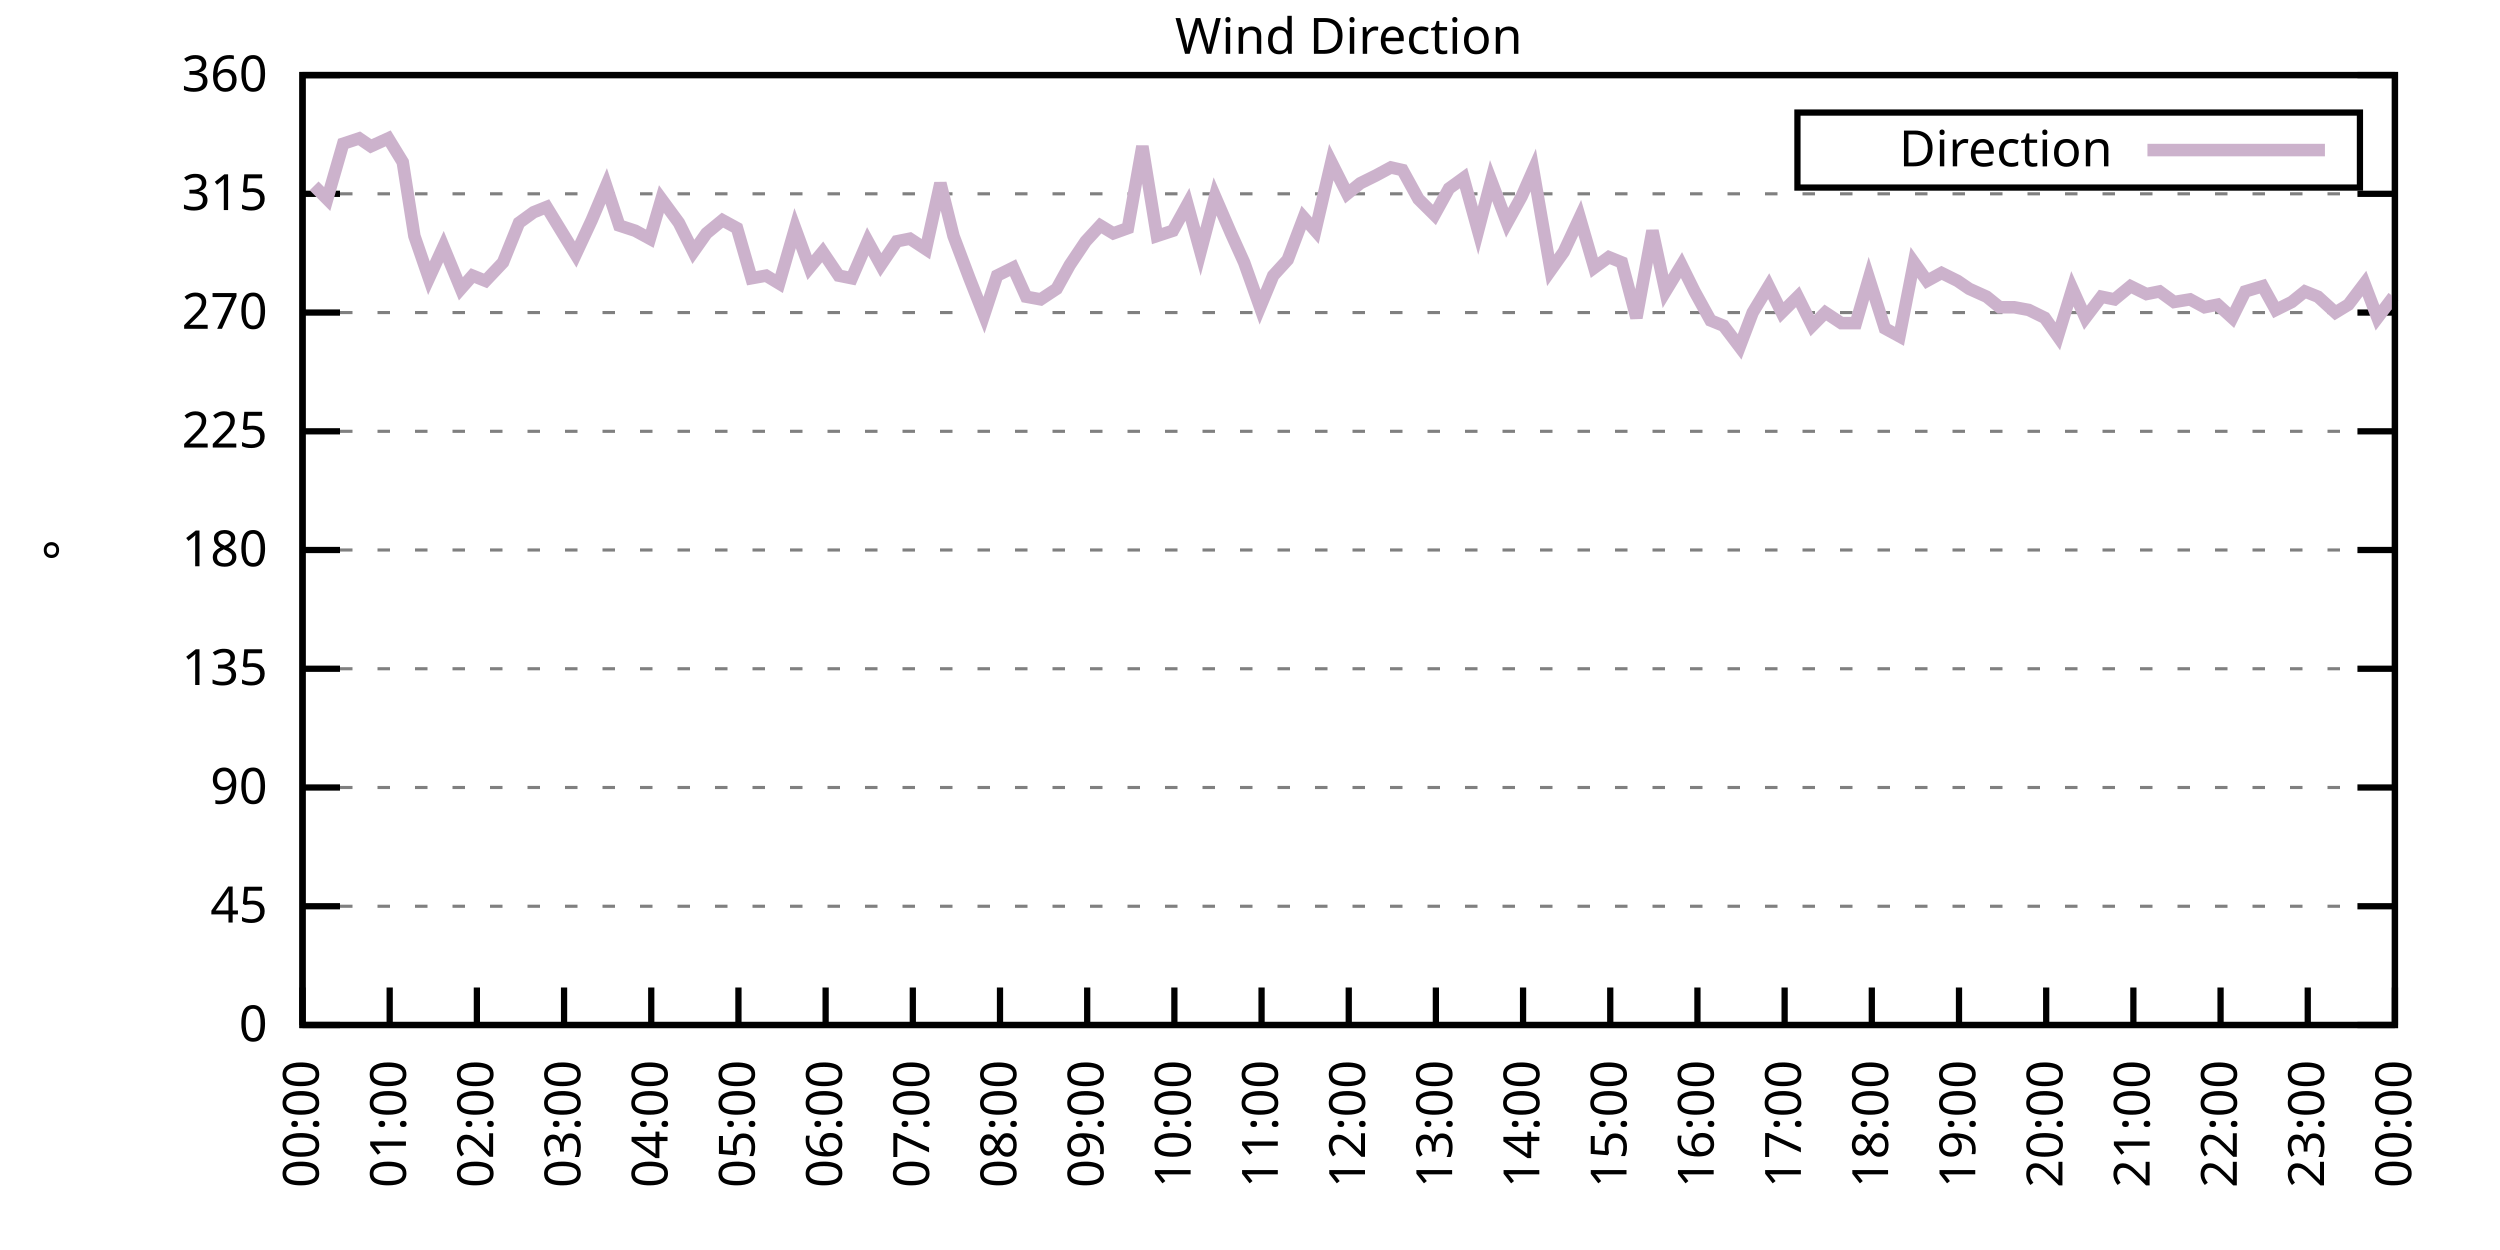
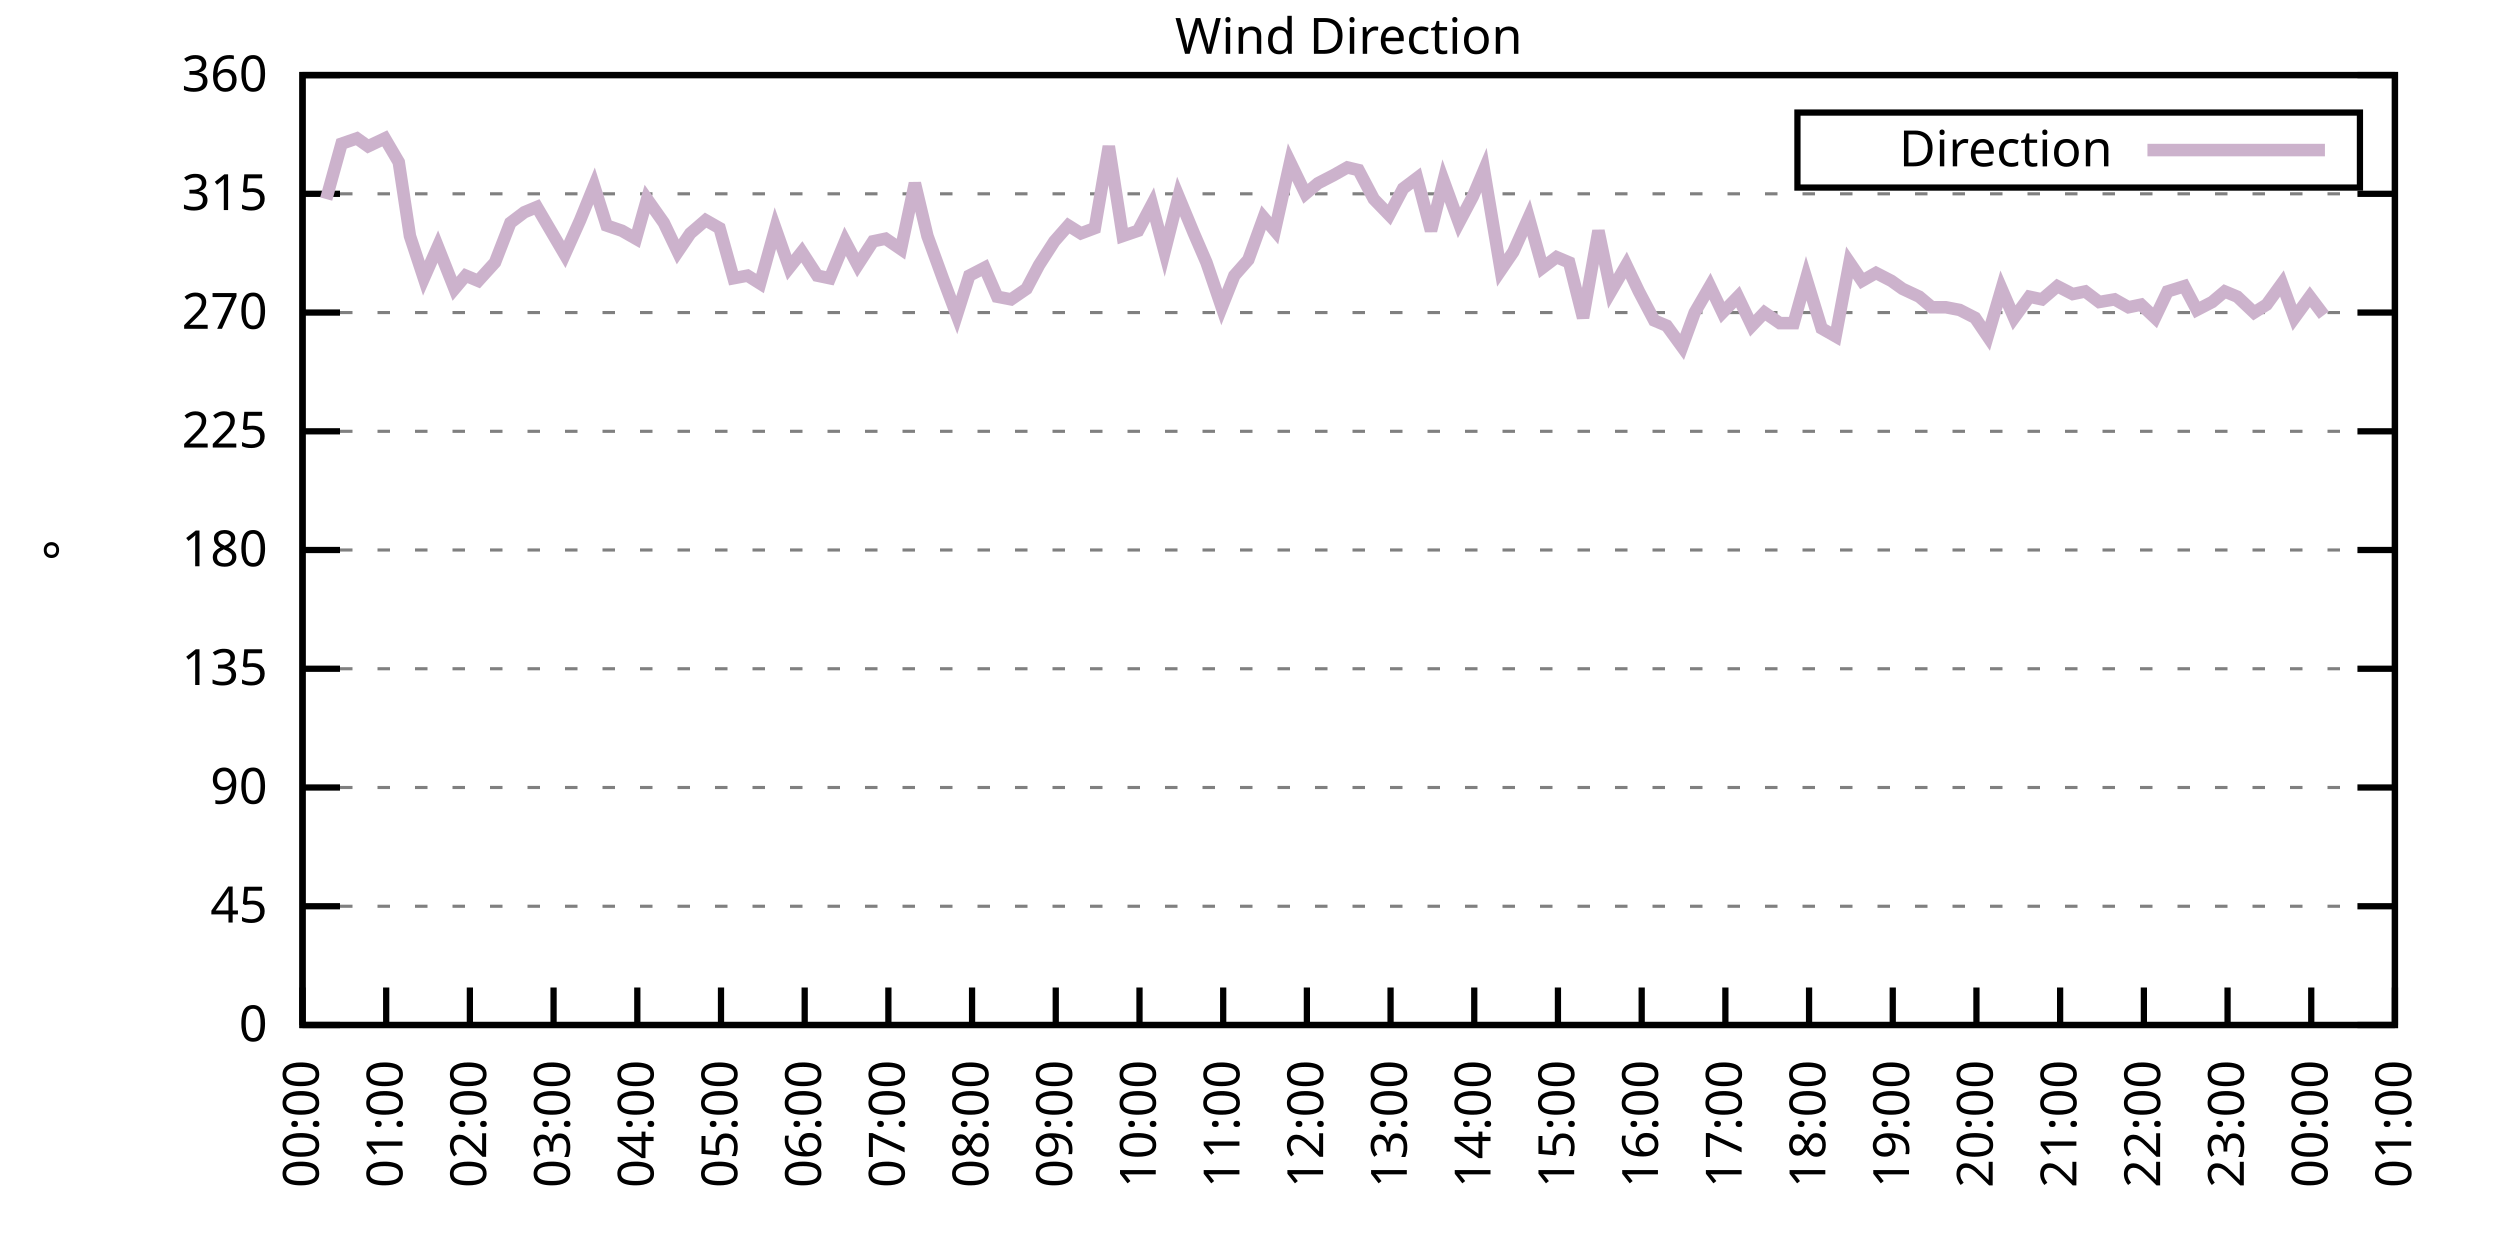
<svg xmlns="http://www.w3.org/2000/svg" xmlns:xlink="http://www.w3.org/1999/xlink" width="400" height="200" viewBox="0 0 400 200">
  <g id="gnuplot_canvas">
    <rect x="0" y="0" width="400" height="200" fill="none" />
    <defs>
      <circle id="gpDot" r="0.5" stroke-width="0.5" stroke="currentColor" />
      <path id="gpPt0" stroke-width="0.333" stroke="currentColor" d="M-1,0 h2 M0,-1 v2" />
      <path id="gpPt1" stroke-width="0.333" stroke="currentColor" d="M-1,-1 L1,1 M1,-1 L-1,1" />
      <path id="gpPt2" stroke-width="0.333" stroke="currentColor" d="M-1,0 L1,0 M0,-1 L0,1 M-1,-1 L1,1 M-1,1 L1,-1" />
      <rect id="gpPt3" stroke-width="0.333" stroke="currentColor" x="-1" y="-1" width="2" height="2" />
      <rect id="gpPt4" stroke-width="0.333" stroke="currentColor" fill="currentColor" x="-1" y="-1" width="2" height="2" />
      <circle id="gpPt5" stroke-width="0.333" stroke="currentColor" cx="0" cy="0" r="1" />
      <use xlink:href="#gpPt5" id="gpPt6" fill="currentColor" stroke="none" />
      <path id="gpPt7" stroke-width="0.333" stroke="currentColor" d="M0,-1.33 L-1.33,0.67 L1.33,0.67 z" />
      <use xlink:href="#gpPt7" id="gpPt8" fill="currentColor" stroke="none" />
      <use xlink:href="#gpPt7" id="gpPt9" stroke="currentColor" transform="rotate(180)" />
      <use xlink:href="#gpPt9" id="gpPt10" fill="currentColor" stroke="none" />
      <use xlink:href="#gpPt3" id="gpPt11" stroke="currentColor" transform="rotate(45)" />
      <use xlink:href="#gpPt11" id="gpPt12" fill="currentColor" stroke="none" />
      <path id="gpPt13" stroke-width="0.333" stroke="currentColor" d="M0,1.330 L1.265,0.411 L0.782,-1.067 L-0.782,-1.076 L-1.265,0.411 z" />
      <use xlink:href="#gpPt13" id="gpPt14" fill="currentColor" stroke="none" />
      <filter id="textbox" filterUnits="objectBoundingBox" x="0" y="0" height="1" width="1">
        <feFlood flood-color="white" flood-opacity="1" result="bgnd" />
        <feComposite in="SourceGraphic" in2="bgnd" operator="atop" />
      </filter>
      <filter id="greybox" filterUnits="objectBoundingBox" x="0" y="0" height="1" width="1">
        <feFlood flood-color="lightgrey" flood-opacity="1" result="grey" />
        <feComposite in="SourceGraphic" in2="grey" operator="atop" />
      </filter>
    </defs>
    <g fill="none" color="white" stroke="currentColor" stroke-width="1.00" stroke-linecap="butt" stroke-linejoin="miter">
</g>
    <g fill="none" color="black" stroke="currentColor" stroke-width="1.00" stroke-linecap="butt" stroke-linejoin="miter">
      <g stroke="none" shape-rendering="crispEdges">
        <polygon fill="rgb(255, 255, 255)" points="48.40,164.00 383.18,164.00 383.18,12.02 48.40,12.02 " />
      </g>
    </g>
    <g fill="none" color="black" stroke="currentColor" stroke-width="1.00" stroke-linecap="butt" stroke-linejoin="miter">
</g>
    <g fill="none" color="black" stroke="black" stroke-width="0.50" stroke-linecap="butt" stroke-linejoin="miter">
</g>
    <g fill="none" color="gray" stroke="currentColor" stroke-width="0.50" stroke-linecap="butt" stroke-linejoin="miter">
      <path stroke="gray" stroke-dasharray="2,4" class="gridline" d="M48.40,164.00 L383.19,164.00  " />
    </g>
    <g fill="none" color="gray" stroke="gray" stroke-width="1.00" stroke-linecap="butt" stroke-linejoin="miter">
</g>
    <g fill="none" color="black" stroke="currentColor" stroke-width="1.00" stroke-linecap="butt" stroke-linejoin="miter">
      <path stroke="black" d="M48.40,164.00 L54.40,164.00 M383.19,164.00 L377.19,164.00  " />
      <g transform="translate(42.80,166.60)" stroke="none" fill="black" font-family="Sans" font-size="8.00" text-anchor="end">
        <text>
          <tspan font-family="Sans"> 0</tspan>
        </text>
      </g>
    </g>
    <g fill="none" color="black" stroke="currentColor" stroke-width="1.00" stroke-linecap="butt" stroke-linejoin="miter">
</g>
    <g fill="none" color="black" stroke="black" stroke-width="0.50" stroke-linecap="butt" stroke-linejoin="miter">
</g>
    <g fill="none" color="gray" stroke="currentColor" stroke-width="0.50" stroke-linecap="butt" stroke-linejoin="miter">
      <path stroke="gray" stroke-dasharray="2,4" class="gridline" d="M48.40,145.00 L383.19,145.00  " />
    </g>
    <g fill="none" color="gray" stroke="gray" stroke-width="1.00" stroke-linecap="butt" stroke-linejoin="miter">
</g>
    <g fill="none" color="black" stroke="currentColor" stroke-width="1.00" stroke-linecap="butt" stroke-linejoin="miter">
      <path stroke="black" d="M48.40,145.00 L54.40,145.00 M383.19,145.00 L377.19,145.00  " />
      <g transform="translate(42.80,147.60)" stroke="none" fill="black" font-family="Sans" font-size="8.00" text-anchor="end">
        <text>
          <tspan font-family="Sans"> 45</tspan>
        </text>
      </g>
    </g>
    <g fill="none" color="black" stroke="currentColor" stroke-width="1.00" stroke-linecap="butt" stroke-linejoin="miter">
</g>
    <g fill="none" color="black" stroke="black" stroke-width="0.50" stroke-linecap="butt" stroke-linejoin="miter">
</g>
    <g fill="none" color="gray" stroke="currentColor" stroke-width="0.50" stroke-linecap="butt" stroke-linejoin="miter">
      <path stroke="gray" stroke-dasharray="2,4" class="gridline" d="M48.40,126.00 L383.19,126.00  " />
    </g>
    <g fill="none" color="gray" stroke="gray" stroke-width="1.00" stroke-linecap="butt" stroke-linejoin="miter">
</g>
    <g fill="none" color="black" stroke="currentColor" stroke-width="1.00" stroke-linecap="butt" stroke-linejoin="miter">
      <path stroke="black" d="M48.40,126.00 L54.40,126.00 M383.19,126.00 L377.19,126.00  " />
      <g transform="translate(42.80,128.60)" stroke="none" fill="black" font-family="Sans" font-size="8.00" text-anchor="end">
        <text>
          <tspan font-family="Sans"> 90</tspan>
        </text>
      </g>
    </g>
    <g fill="none" color="black" stroke="currentColor" stroke-width="1.00" stroke-linecap="butt" stroke-linejoin="miter">
</g>
    <g fill="none" color="black" stroke="black" stroke-width="0.50" stroke-linecap="butt" stroke-linejoin="miter">
</g>
    <g fill="none" color="gray" stroke="currentColor" stroke-width="0.50" stroke-linecap="butt" stroke-linejoin="miter">
      <path stroke="gray" stroke-dasharray="2,4" class="gridline" d="M48.40,107.00 L383.19,107.00  " />
    </g>
    <g fill="none" color="gray" stroke="gray" stroke-width="1.00" stroke-linecap="butt" stroke-linejoin="miter">
</g>
    <g fill="none" color="black" stroke="currentColor" stroke-width="1.00" stroke-linecap="butt" stroke-linejoin="miter">
      <path stroke="black" d="M48.40,107.00 L54.40,107.00 M383.19,107.00 L377.19,107.00  " />
      <g transform="translate(42.80,109.60)" stroke="none" fill="black" font-family="Sans" font-size="8.00" text-anchor="end">
        <text>
          <tspan font-family="Sans"> 135</tspan>
        </text>
      </g>
    </g>
    <g fill="none" color="black" stroke="currentColor" stroke-width="1.00" stroke-linecap="butt" stroke-linejoin="miter">
</g>
    <g fill="none" color="black" stroke="black" stroke-width="0.50" stroke-linecap="butt" stroke-linejoin="miter">
</g>
    <g fill="none" color="gray" stroke="currentColor" stroke-width="0.50" stroke-linecap="butt" stroke-linejoin="miter">
      <path stroke="gray" stroke-dasharray="2,4" class="gridline" d="M48.40,88.00 L383.19,88.00  " />
    </g>
    <g fill="none" color="gray" stroke="gray" stroke-width="1.00" stroke-linecap="butt" stroke-linejoin="miter">
</g>
    <g fill="none" color="black" stroke="currentColor" stroke-width="1.00" stroke-linecap="butt" stroke-linejoin="miter">
      <path stroke="black" d="M48.40,88.00 L54.40,88.00 M383.19,88.00 L377.19,88.00  " />
      <g transform="translate(42.80,90.60)" stroke="none" fill="black" font-family="Sans" font-size="8.00" text-anchor="end">
        <text>
          <tspan font-family="Sans"> 180</tspan>
        </text>
      </g>
    </g>
    <g fill="none" color="black" stroke="currentColor" stroke-width="1.00" stroke-linecap="butt" stroke-linejoin="miter">
</g>
    <g fill="none" color="black" stroke="black" stroke-width="0.50" stroke-linecap="butt" stroke-linejoin="miter">
</g>
    <g fill="none" color="gray" stroke="currentColor" stroke-width="0.50" stroke-linecap="butt" stroke-linejoin="miter">
      <path stroke="gray" stroke-dasharray="2,4" class="gridline" d="M48.40,69.01 L383.19,69.01  " />
    </g>
    <g fill="none" color="gray" stroke="gray" stroke-width="1.00" stroke-linecap="butt" stroke-linejoin="miter">
</g>
    <g fill="none" color="black" stroke="currentColor" stroke-width="1.00" stroke-linecap="butt" stroke-linejoin="miter">
      <path stroke="black" d="M48.40,69.01 L54.40,69.01 M383.19,69.01 L377.19,69.01  " />
      <g transform="translate(42.80,71.61)" stroke="none" fill="black" font-family="Sans" font-size="8.00" text-anchor="end">
        <text>
          <tspan font-family="Sans"> 225</tspan>
        </text>
      </g>
    </g>
    <g fill="none" color="black" stroke="currentColor" stroke-width="1.00" stroke-linecap="butt" stroke-linejoin="miter">
</g>
    <g fill="none" color="black" stroke="black" stroke-width="0.50" stroke-linecap="butt" stroke-linejoin="miter">
</g>
    <g fill="none" color="gray" stroke="currentColor" stroke-width="0.50" stroke-linecap="butt" stroke-linejoin="miter">
      <path stroke="gray" stroke-dasharray="2,4" class="gridline" d="M48.40,50.01 L383.19,50.01  " />
    </g>
    <g fill="none" color="gray" stroke="gray" stroke-width="1.00" stroke-linecap="butt" stroke-linejoin="miter">
</g>
    <g fill="none" color="black" stroke="currentColor" stroke-width="1.00" stroke-linecap="butt" stroke-linejoin="miter">
      <path stroke="black" d="M48.40,50.01 L54.40,50.01 M383.19,50.01 L377.19,50.01  " />
      <g transform="translate(42.80,52.61)" stroke="none" fill="black" font-family="Sans" font-size="8.00" text-anchor="end">
        <text>
          <tspan font-family="Sans"> 270</tspan>
        </text>
      </g>
    </g>
    <g fill="none" color="black" stroke="currentColor" stroke-width="1.00" stroke-linecap="butt" stroke-linejoin="miter">
</g>
    <g fill="none" color="black" stroke="black" stroke-width="0.50" stroke-linecap="butt" stroke-linejoin="miter">
</g>
    <g fill="none" color="gray" stroke="currentColor" stroke-width="0.50" stroke-linecap="butt" stroke-linejoin="miter">
      <path stroke="gray" stroke-dasharray="2,4" class="gridline" d="M48.40,31.01 L383.19,31.01  " />
    </g>
    <g fill="none" color="gray" stroke="gray" stroke-width="1.00" stroke-linecap="butt" stroke-linejoin="miter">
</g>
    <g fill="none" color="black" stroke="currentColor" stroke-width="1.00" stroke-linecap="butt" stroke-linejoin="miter">
      <path stroke="black" d="M48.40,31.01 L54.40,31.01 M383.19,31.01 L377.19,31.01  " />
      <g transform="translate(42.80,33.61)" stroke="none" fill="black" font-family="Sans" font-size="8.00" text-anchor="end">
        <text>
          <tspan font-family="Sans"> 315</tspan>
        </text>
      </g>
    </g>
    <g fill="none" color="black" stroke="currentColor" stroke-width="1.00" stroke-linecap="butt" stroke-linejoin="miter">
</g>
    <g fill="none" color="black" stroke="black" stroke-width="0.50" stroke-linecap="butt" stroke-linejoin="miter">
</g>
    <g fill="none" color="gray" stroke="currentColor" stroke-width="0.50" stroke-linecap="butt" stroke-linejoin="miter">
      <path stroke="gray" stroke-dasharray="2,4" class="gridline" d="M48.40,12.01 L383.19,12.01  " />
    </g>
    <g fill="none" color="gray" stroke="gray" stroke-width="1.00" stroke-linecap="butt" stroke-linejoin="miter">
</g>
    <g fill="none" color="black" stroke="currentColor" stroke-width="1.00" stroke-linecap="butt" stroke-linejoin="miter">
      <path stroke="black" d="M48.40,12.01 L54.40,12.01 M383.19,12.01 L377.19,12.01  " />
      <g transform="translate(42.80,14.61)" stroke="none" fill="black" font-family="Sans" font-size="8.00" text-anchor="end">
        <text>
          <tspan font-family="Sans"> 360</tspan>
        </text>
      </g>
    </g>
    <g fill="none" color="black" stroke="currentColor" stroke-width="1.00" stroke-linecap="butt" stroke-linejoin="miter">
      <path stroke="black" d="M48.40,164.00 L48.40,158.00  " />
      <g transform="translate(51.00,169.60) rotate(270.00)" stroke="none" fill="black" font-family="Sans" font-size="8.00" text-anchor="end">
        <text>
          <tspan font-family="Sans">00:00</tspan>
        </text>
      </g>
    </g>
    <g fill="none" color="black" stroke="currentColor" stroke-width="1.00" stroke-linecap="butt" stroke-linejoin="miter">
-       <path stroke="black" d="M62.35,164.00 L62.35,158.00  " />
-       <g transform="translate(64.95,169.60) rotate(270.00)" stroke="none" fill="black" font-family="Sans" font-size="8.00" text-anchor="end">
+       <path stroke="black" d="M61.79,164.00 L61.79,158.00  " />
+       <g transform="translate(64.39,169.60) rotate(270.00)" stroke="none" fill="black" font-family="Sans" font-size="8.00" text-anchor="end">
        <text>
          <tspan font-family="Sans">01:00</tspan>
        </text>
      </g>
    </g>
    <g fill="none" color="black" stroke="currentColor" stroke-width="1.00" stroke-linecap="butt" stroke-linejoin="miter">
-       <path stroke="black" d="M76.30,164.00 L76.30,158.00  " />
-       <g transform="translate(78.90,169.60) rotate(270.00)" stroke="none" fill="black" font-family="Sans" font-size="8.00" text-anchor="end">
+       <path stroke="black" d="M75.18,164.00 L75.18,158.00  " />
+       <g transform="translate(77.78,169.60) rotate(270.00)" stroke="none" fill="black" font-family="Sans" font-size="8.00" text-anchor="end">
        <text>
          <tspan font-family="Sans">02:00</tspan>
        </text>
      </g>
    </g>
    <g fill="none" color="black" stroke="currentColor" stroke-width="1.00" stroke-linecap="butt" stroke-linejoin="miter">
-       <path stroke="black" d="M90.25,164.00 L90.25,158.00  " />
-       <g transform="translate(92.85,169.60) rotate(270.00)" stroke="none" fill="black" font-family="Sans" font-size="8.00" text-anchor="end">
+       <path stroke="black" d="M88.57,164.00 L88.57,158.00  " />
+       <g transform="translate(91.17,169.60) rotate(270.00)" stroke="none" fill="black" font-family="Sans" font-size="8.00" text-anchor="end">
        <text>
          <tspan font-family="Sans">03:00</tspan>
        </text>
      </g>
    </g>
    <g fill="none" color="black" stroke="currentColor" stroke-width="1.00" stroke-linecap="butt" stroke-linejoin="miter">
-       <path stroke="black" d="M104.20,164.00 L104.20,158.00  " />
-       <g transform="translate(106.80,169.60) rotate(270.00)" stroke="none" fill="black" font-family="Sans" font-size="8.00" text-anchor="end">
+       <path stroke="black" d="M101.97,164.00 L101.97,158.00  " />
+       <g transform="translate(104.57,169.60) rotate(270.00)" stroke="none" fill="black" font-family="Sans" font-size="8.00" text-anchor="end">
        <text>
          <tspan font-family="Sans">04:00</tspan>
        </text>
      </g>
    </g>
    <g fill="none" color="black" stroke="currentColor" stroke-width="1.00" stroke-linecap="butt" stroke-linejoin="miter">
-       <path stroke="black" d="M118.15,164.00 L118.15,158.00  " />
-       <g transform="translate(120.75,169.60) rotate(270.00)" stroke="none" fill="black" font-family="Sans" font-size="8.00" text-anchor="end">
+       <path stroke="black" d="M115.36,164.00 L115.36,158.00  " />
+       <g transform="translate(117.96,169.60) rotate(270.00)" stroke="none" fill="black" font-family="Sans" font-size="8.00" text-anchor="end">
        <text>
          <tspan font-family="Sans">05:00</tspan>
        </text>
      </g>
    </g>
    <g fill="none" color="black" stroke="currentColor" stroke-width="1.00" stroke-linecap="butt" stroke-linejoin="miter">
-       <path stroke="black" d="M132.10,164.00 L132.10,158.00  " />
-       <g transform="translate(134.70,169.60) rotate(270.00)" stroke="none" fill="black" font-family="Sans" font-size="8.00" text-anchor="end">
+       <path stroke="black" d="M128.75,164.00 L128.75,158.00  " />
+       <g transform="translate(131.35,169.60) rotate(270.00)" stroke="none" fill="black" font-family="Sans" font-size="8.00" text-anchor="end">
        <text>
          <tspan font-family="Sans">06:00</tspan>
        </text>
      </g>
    </g>
    <g fill="none" color="black" stroke="currentColor" stroke-width="1.00" stroke-linecap="butt" stroke-linejoin="miter">
-       <path stroke="black" d="M146.05,164.00 L146.05,158.00  " />
-       <g transform="translate(148.65,169.60) rotate(270.00)" stroke="none" fill="black" font-family="Sans" font-size="8.00" text-anchor="end">
+       <path stroke="black" d="M142.14,164.00 L142.14,158.00  " />
+       <g transform="translate(144.74,169.60) rotate(270.00)" stroke="none" fill="black" font-family="Sans" font-size="8.00" text-anchor="end">
        <text>
          <tspan font-family="Sans">07:00</tspan>
        </text>
      </g>
    </g>
    <g fill="none" color="black" stroke="currentColor" stroke-width="1.00" stroke-linecap="butt" stroke-linejoin="miter">
-       <path stroke="black" d="M160.00,164.00 L160.00,158.00  " />
-       <g transform="translate(162.60,169.60) rotate(270.00)" stroke="none" fill="black" font-family="Sans" font-size="8.00" text-anchor="end">
+       <path stroke="black" d="M155.53,164.00 L155.53,158.00  " />
+       <g transform="translate(158.13,169.60) rotate(270.00)" stroke="none" fill="black" font-family="Sans" font-size="8.00" text-anchor="end">
        <text>
          <tspan font-family="Sans">08:00</tspan>
        </text>
      </g>
    </g>
    <g fill="none" color="black" stroke="currentColor" stroke-width="1.00" stroke-linecap="butt" stroke-linejoin="miter">
-       <path stroke="black" d="M173.95,164.00 L173.95,158.00  " />
-       <g transform="translate(176.55,169.60) rotate(270.00)" stroke="none" fill="black" font-family="Sans" font-size="8.00" text-anchor="end">
+       <path stroke="black" d="M168.92,164.00 L168.92,158.00  " />
+       <g transform="translate(171.52,169.60) rotate(270.00)" stroke="none" fill="black" font-family="Sans" font-size="8.00" text-anchor="end">
        <text>
          <tspan font-family="Sans">09:00</tspan>
        </text>
      </g>
    </g>
    <g fill="none" color="black" stroke="currentColor" stroke-width="1.00" stroke-linecap="butt" stroke-linejoin="miter">
-       <path stroke="black" d="M187.90,164.00 L187.90,158.00  " />
-       <g transform="translate(190.50,169.60) rotate(270.00)" stroke="none" fill="black" font-family="Sans" font-size="8.00" text-anchor="end">
+       <path stroke="black" d="M182.32,164.00 L182.32,158.00  " />
+       <g transform="translate(184.92,169.60) rotate(270.00)" stroke="none" fill="black" font-family="Sans" font-size="8.00" text-anchor="end">
        <text>
          <tspan font-family="Sans">10:00</tspan>
        </text>
      </g>
    </g>
    <g fill="none" color="black" stroke="currentColor" stroke-width="1.00" stroke-linecap="butt" stroke-linejoin="miter">
-       <path stroke="black" d="M201.85,164.00 L201.85,158.00  " />
-       <g transform="translate(204.45,169.60) rotate(270.00)" stroke="none" fill="black" font-family="Sans" font-size="8.00" text-anchor="end">
+       <path stroke="black" d="M195.71,164.00 L195.71,158.00  " />
+       <g transform="translate(198.31,169.60) rotate(270.00)" stroke="none" fill="black" font-family="Sans" font-size="8.00" text-anchor="end">
        <text>
          <tspan font-family="Sans">11:00</tspan>
        </text>
      </g>
    </g>
    <g fill="none" color="black" stroke="currentColor" stroke-width="1.00" stroke-linecap="butt" stroke-linejoin="miter">
-       <path stroke="black" d="M215.80,164.00 L215.80,158.00  " />
-       <g transform="translate(218.40,169.60) rotate(270.00)" stroke="none" fill="black" font-family="Sans" font-size="8.00" text-anchor="end">
+       <path stroke="black" d="M209.10,164.00 L209.10,158.00  " />
+       <g transform="translate(211.70,169.60) rotate(270.00)" stroke="none" fill="black" font-family="Sans" font-size="8.00" text-anchor="end">
        <text>
          <tspan font-family="Sans">12:00</tspan>
        </text>
      </g>
    </g>
    <g fill="none" color="black" stroke="currentColor" stroke-width="1.00" stroke-linecap="butt" stroke-linejoin="miter">
-       <path stroke="black" d="M229.74,164.00 L229.74,158.00  " />
-       <g transform="translate(232.34,169.60) rotate(270.00)" stroke="none" fill="black" font-family="Sans" font-size="8.00" text-anchor="end">
+       <path stroke="black" d="M222.49,164.00 L222.49,158.00  " />
+       <g transform="translate(225.09,169.60) rotate(270.00)" stroke="none" fill="black" font-family="Sans" font-size="8.00" text-anchor="end">
        <text>
          <tspan font-family="Sans">13:00</tspan>
        </text>
      </g>
    </g>
    <g fill="none" color="black" stroke="currentColor" stroke-width="1.00" stroke-linecap="butt" stroke-linejoin="miter">
-       <path stroke="black" d="M243.69,164.00 L243.69,158.00  " />
-       <g transform="translate(246.29,169.60) rotate(270.00)" stroke="none" fill="black" font-family="Sans" font-size="8.00" text-anchor="end">
+       <path stroke="black" d="M235.88,164.00 L235.88,158.00  " />
+       <g transform="translate(238.48,169.60) rotate(270.00)" stroke="none" fill="black" font-family="Sans" font-size="8.00" text-anchor="end">
        <text>
          <tspan font-family="Sans">14:00</tspan>
        </text>
      </g>
    </g>
    <g fill="none" color="black" stroke="currentColor" stroke-width="1.00" stroke-linecap="butt" stroke-linejoin="miter">
-       <path stroke="black" d="M257.64,164.00 L257.64,158.00  " />
-       <g transform="translate(260.24,169.60) rotate(270.00)" stroke="none" fill="black" font-family="Sans" font-size="8.00" text-anchor="end">
+       <path stroke="black" d="M249.27,164.00 L249.27,158.00  " />
+       <g transform="translate(251.87,169.60) rotate(270.00)" stroke="none" fill="black" font-family="Sans" font-size="8.00" text-anchor="end">
        <text>
          <tspan font-family="Sans">15:00</tspan>
        </text>
      </g>
    </g>
    <g fill="none" color="black" stroke="currentColor" stroke-width="1.00" stroke-linecap="butt" stroke-linejoin="miter">
-       <path stroke="black" d="M271.59,164.00 L271.59,158.00  " />
-       <g transform="translate(274.19,169.60) rotate(270.00)" stroke="none" fill="black" font-family="Sans" font-size="8.00" text-anchor="end">
+       <path stroke="black" d="M262.67,164.00 L262.67,158.00  " />
+       <g transform="translate(265.27,169.60) rotate(270.00)" stroke="none" fill="black" font-family="Sans" font-size="8.00" text-anchor="end">
        <text>
          <tspan font-family="Sans">16:00</tspan>
        </text>
      </g>
    </g>
    <g fill="none" color="black" stroke="currentColor" stroke-width="1.00" stroke-linecap="butt" stroke-linejoin="miter">
-       <path stroke="black" d="M285.54,164.00 L285.54,158.00  " />
-       <g transform="translate(288.14,169.60) rotate(270.00)" stroke="none" fill="black" font-family="Sans" font-size="8.00" text-anchor="end">
+       <path stroke="black" d="M276.06,164.00 L276.06,158.00  " />
+       <g transform="translate(278.66,169.60) rotate(270.00)" stroke="none" fill="black" font-family="Sans" font-size="8.00" text-anchor="end">
        <text>
          <tspan font-family="Sans">17:00</tspan>
        </text>
      </g>
    </g>
    <g fill="none" color="black" stroke="currentColor" stroke-width="1.00" stroke-linecap="butt" stroke-linejoin="miter">
-       <path stroke="black" d="M299.49,164.00 L299.49,158.00  " />
-       <g transform="translate(302.09,169.60) rotate(270.00)" stroke="none" fill="black" font-family="Sans" font-size="8.00" text-anchor="end">
+       <path stroke="black" d="M289.45,164.00 L289.45,158.00  " />
+       <g transform="translate(292.05,169.60) rotate(270.00)" stroke="none" fill="black" font-family="Sans" font-size="8.00" text-anchor="end">
        <text>
          <tspan font-family="Sans">18:00</tspan>
        </text>
      </g>
    </g>
    <g fill="none" color="black" stroke="currentColor" stroke-width="1.00" stroke-linecap="butt" stroke-linejoin="miter">
-       <path stroke="black" d="M313.44,164.00 L313.44,158.00  " />
-       <g transform="translate(316.04,169.60) rotate(270.00)" stroke="none" fill="black" font-family="Sans" font-size="8.00" text-anchor="end">
+       <path stroke="black" d="M302.84,164.00 L302.84,158.00  " />
+       <g transform="translate(305.44,169.60) rotate(270.00)" stroke="none" fill="black" font-family="Sans" font-size="8.00" text-anchor="end">
        <text>
          <tspan font-family="Sans">19:00</tspan>
        </text>
      </g>
    </g>
    <g fill="none" color="black" stroke="currentColor" stroke-width="1.00" stroke-linecap="butt" stroke-linejoin="miter">
-       <path stroke="black" d="M327.39,164.00 L327.39,158.00  " />
-       <g transform="translate(329.99,169.60) rotate(270.00)" stroke="none" fill="black" font-family="Sans" font-size="8.00" text-anchor="end">
+       <path stroke="black" d="M316.23,164.00 L316.23,158.00  " />
+       <g transform="translate(318.83,169.60) rotate(270.00)" stroke="none" fill="black" font-family="Sans" font-size="8.00" text-anchor="end">
        <text>
          <tspan font-family="Sans">20:00</tspan>
        </text>
      </g>
    </g>
    <g fill="none" color="black" stroke="currentColor" stroke-width="1.00" stroke-linecap="butt" stroke-linejoin="miter">
-       <path stroke="black" d="M341.34,164.00 L341.34,158.00  " />
-       <g transform="translate(343.94,169.60) rotate(270.00)" stroke="none" fill="black" font-family="Sans" font-size="8.00" text-anchor="end">
+       <path stroke="black" d="M329.62,164.00 L329.62,158.00  " />
+       <g transform="translate(332.22,169.60) rotate(270.00)" stroke="none" fill="black" font-family="Sans" font-size="8.00" text-anchor="end">
        <text>
          <tspan font-family="Sans">21:00</tspan>
        </text>
      </g>
    </g>
    <g fill="none" color="black" stroke="currentColor" stroke-width="1.00" stroke-linecap="butt" stroke-linejoin="miter">
-       <path stroke="black" d="M355.29,164.00 L355.29,158.00  " />
-       <g transform="translate(357.89,169.60) rotate(270.00)" stroke="none" fill="black" font-family="Sans" font-size="8.00" text-anchor="end">
+       <path stroke="black" d="M343.02,164.00 L343.02,158.00  " />
+       <g transform="translate(345.62,169.60) rotate(270.00)" stroke="none" fill="black" font-family="Sans" font-size="8.00" text-anchor="end">
        <text>
          <tspan font-family="Sans">22:00</tspan>
        </text>
      </g>
    </g>
    <g fill="none" color="black" stroke="currentColor" stroke-width="1.00" stroke-linecap="butt" stroke-linejoin="miter">
-       <path stroke="black" d="M369.24,164.00 L369.24,158.00  " />
-       <g transform="translate(371.84,169.60) rotate(270.00)" stroke="none" fill="black" font-family="Sans" font-size="8.00" text-anchor="end">
+       <path stroke="black" d="M356.41,164.00 L356.41,158.00  " />
+       <g transform="translate(359.01,169.60) rotate(270.00)" stroke="none" fill="black" font-family="Sans" font-size="8.00" text-anchor="end">
        <text>
          <tspan font-family="Sans">23:00</tspan>
+         </text>
+       </g>
+     </g>
+     <g fill="none" color="black" stroke="currentColor" stroke-width="1.00" stroke-linecap="butt" stroke-linejoin="miter">
+       <path stroke="black" d="M369.80,164.00 L369.80,158.00  " />
+       <g transform="translate(372.40,169.60) rotate(270.00)" stroke="none" fill="black" font-family="Sans" font-size="8.00" text-anchor="end">
+         <text>
+           <tspan font-family="Sans">00:00</tspan>
        </text>
      </g>
    </g>
    <g fill="none" color="black" stroke="currentColor" stroke-width="1.00" stroke-linecap="butt" stroke-linejoin="miter">
      <path stroke="black" d="M383.19,164.00 L383.19,158.00  " />
      <g transform="translate(385.79,169.60) rotate(270.00)" stroke="none" fill="black" font-family="Sans" font-size="8.00" text-anchor="end">
        <text>
-           <tspan font-family="Sans">00:00</tspan>
+           <tspan font-family="Sans">01:00</tspan>
        </text>
      </g>
    </g>
    <g fill="none" color="black" stroke="currentColor" stroke-width="1.00" stroke-linecap="butt" stroke-linejoin="miter">
</g>
    <g fill="none" color="black" stroke="currentColor" stroke-width="1.00" stroke-linecap="butt" stroke-linejoin="miter">
      <path stroke="black" d="M48.40,12.01 L48.40,164.00 L383.19,164.00 L383.19,12.01 L48.40,12.01 Z  " />
    </g>
    <g fill="none" color="black" stroke="currentColor" stroke-width="1.00" stroke-linecap="butt" stroke-linejoin="miter">
</g>
    <g fill="none" color="black" stroke="currentColor" stroke-width="1.00" stroke-linecap="butt" stroke-linejoin="miter">
      <path stroke="black" d="M287.59,30.01 L287.59,18.01 L377.59,18.01 L377.59,30.01 L287.59,30.01 Z  " />
    </g>
    <g id="Wind_direction_plot_1">
      <g fill="none" color="white" stroke="black" stroke-width="2.00" stroke-linecap="butt" stroke-linejoin="miter">
</g>
      <g fill="none" color="black" stroke="currentColor" stroke-width="2.00" stroke-linecap="butt" stroke-linejoin="miter">
        <g transform="translate(337.99,26.61)" stroke="none" fill="black" font-family="Sans" font-size="8.00" text-anchor="end">
          <text>
            <tspan font-family="Sans">Direction</tspan>
          </text>
        </g>
      </g>
      <g fill="none" color="black" stroke="currentColor" stroke-width="2.00" stroke-linecap="butt" stroke-linejoin="miter">
-         <path stroke="rgb(204, 178, 204)" d="M343.59,24.01 L371.99,24.01 M50.26,29.74 L52.35,31.85 L54.91,22.99 L57.47,22.14 L59.33,23.41 L62.12,22.14   L64.44,25.94 L66.30,37.76 L68.63,44.52 L70.95,39.45 L73.74,46.21 L75.60,44.10 L77.69,44.94 L80.48,41.99   L83.04,35.65 L85.37,33.96 L87.46,33.12 L89.78,36.92 L92.11,40.72 L94.67,35.23 L96.99,29.74 L99.08,36.08   L101.64,36.92 L103.97,38.19 L105.83,31.85 L108.62,35.65 L110.94,40.30 L113.03,37.34 L115.59,35.23 L117.92,36.50   L120.24,44.52 L122.57,44.10 L124.66,45.36 L127.22,36.50 L129.54,42.83 L131.63,40.30 L134.19,44.10 L136.28,44.52   L138.84,38.61 L140.93,42.41 L143.49,38.61 L145.58,38.19 L148.14,39.87 L150.46,29.32 L152.56,37.76 L155.11,44.52   L157.44,50.43 L159.53,44.10 L162.09,42.83 L164.18,47.47 L166.51,47.90 L169.06,46.21 L171.16,42.41 L173.71,38.61   L176.04,36.08 L178.13,37.34 L180.46,36.50 L182.78,23.41 L185.11,37.76 L187.66,36.92 L189.99,32.70 L192.08,40.30   L194.41,31.43 L196.96,37.34 L199.06,41.99 L201.61,49.16 L203.71,44.10 L206.03,41.56 L208.59,34.81 L210.45,36.92   L213.01,25.94 L215.56,31.01 L217.65,29.32 L220.21,28.05 L222.54,26.79 L224.40,27.21 L226.95,31.85 L229.51,34.39   L231.84,30.16 L234.16,28.48 L236.49,36.92 L238.58,28.90 L241.14,35.65 L243.46,31.43 L245.32,27.21 L248.11,43.25   L250.20,40.30 L252.76,34.81 L255.09,42.83 L257.41,41.14 L259.50,41.99 L261.83,50.85 L264.39,36.92 L266.48,46.63   L269.04,42.41 L271.13,46.63 L273.69,51.27 L275.78,52.12 L278.34,55.50 L280.43,50.01 L282.99,45.79 L285.08,50.01   L287.64,47.47 L289.96,52.12 L292.05,50.01 L294.61,51.70 L296.94,51.70 L299.03,44.52 L301.58,52.54 L303.91,53.81   L306.23,41.99 L308.33,44.94 L310.65,43.67 L313.21,44.94 L315.07,46.21 L317.86,47.47 L319.95,49.16 L322.28,49.16   L324.60,49.59 L327.16,50.85 L329.25,53.81 L331.58,46.21 L333.67,50.85 L336.23,47.47 L338.32,47.90 L340.88,45.79   L343.43,47.05 L345.53,46.63 L347.85,48.32 L350.41,47.90 L352.73,49.16 L354.83,48.74 L357.15,50.85 L359.24,46.63   L362.03,45.79 L364.13,49.59 L366.68,48.32 L368.78,46.63 L370.87,47.47 L373.66,50.01 L375.75,48.74 L378.31,45.36   L380.40,50.85 L382.96,47.47  " />
+         <path stroke="rgb(204, 178, 204)" d="M343.59,24.01 L371.99,24.01 M52.19,31.85 L54.65,22.99 L57.10,22.14 L58.89,23.41 L61.57,22.14 L63.80,25.94   L65.59,37.76 L67.82,44.52 L70.05,39.45 L72.73,46.21 L74.51,44.10 L76.52,44.94 L79.20,41.99 L81.66,35.65   L83.89,33.96 L85.90,33.12 L88.13,36.92 L90.36,40.72 L92.82,35.23 L95.05,29.74 L97.06,36.08 L99.51,36.92   L101.74,38.19 L103.53,31.85 L106.21,35.65 L108.44,40.30 L110.45,37.34 L112.90,35.23 L115.13,36.50 L117.37,44.52   L119.60,44.10 L121.61,45.36 L124.06,36.50 L126.29,42.83 L128.30,40.30 L130.76,44.10 L132.77,44.52 L135.22,38.61   L137.23,42.41 L139.69,38.61 L141.69,38.19 L144.15,39.87 L146.38,29.32 L148.39,37.76 L150.85,44.52 L153.08,50.43   L155.09,44.10 L157.54,42.83 L159.55,47.47 L161.78,47.90 L164.24,46.21 L166.25,42.41 L168.70,38.61 L170.93,36.08   L172.94,37.34 L175.17,36.50 L177.41,23.41 L179.64,37.76 L182.09,36.92 L184.32,32.70 L186.33,40.30 L188.57,31.43   L191.02,37.34 L193.03,41.99 L195.48,49.16 L197.49,44.10 L199.73,41.56 L202.18,34.81 L203.97,36.92 L206.42,25.94   L208.88,31.01 L210.88,29.32 L213.34,28.05 L215.57,26.79 L217.36,27.21 L219.81,31.85 L222.27,34.39 L224.50,30.16   L226.73,28.48 L228.96,36.92 L230.97,28.90 L233.43,35.65 L235.66,31.43 L237.44,27.21 L240.12,43.25 L242.13,40.30   L244.59,34.81 L246.82,42.83 L249.05,41.14 L251.06,41.99 L253.29,50.85 L255.75,36.92 L257.76,46.63 L260.21,42.41   L262.22,46.63 L264.67,51.27 L266.68,52.12 L269.14,55.50 L271.15,50.01 L273.60,45.79 L275.61,50.01 L278.07,47.47   L280.30,52.12 L282.31,50.01 L284.76,51.70 L286.99,51.70 L289.00,44.52 L291.46,52.54 L293.69,53.81 L295.92,41.99   L297.93,44.94 L300.16,43.67 L302.62,44.94 L304.40,46.21 L307.08,47.47 L309.09,49.16 L311.32,49.16 L313.55,49.59   L316.01,50.85 L318.02,53.81 L320.25,46.21 L322.26,50.85 L324.71,47.47 L326.72,47.90 L329.18,45.79 L331.63,47.05   L333.64,46.63 L335.87,48.32 L338.33,47.90 L340.56,49.16 L342.57,48.74 L344.80,50.85 L346.81,46.63 L349.49,45.79   L351.50,49.59 L353.95,48.32 L355.96,46.63 L357.97,47.47 L360.65,50.01 L362.66,48.74 L365.11,45.36 L367.12,50.85   L369.58,47.47 L371.81,50.43  " />
      </g>
    </g>
    <g fill="none" color="black" stroke="currentColor" stroke-width="2.00" stroke-linecap="butt" stroke-linejoin="miter">
</g>
    <g fill="none" color="black" stroke="black" stroke-width="1.00" stroke-linecap="butt" stroke-linejoin="miter">
</g>
    <g fill="none" color="black" stroke="currentColor" stroke-width="1.00" stroke-linecap="butt" stroke-linejoin="miter">
      <path stroke="black" d="M48.40,12.01 L48.40,164.00 L383.19,164.00 L383.19,12.01 L48.40,12.01 Z  " />
      <g transform="translate(12.80,88.01) rotate(270.00)" stroke="none" fill="black" font-family="Sans" font-size="8.00" text-anchor="middle">
        <text>
          <tspan font-family="Sans">°</tspan>
        </text>
      </g>
    </g>
    <g fill="none" color="black" stroke="currentColor" stroke-width="1.00" stroke-linecap="butt" stroke-linejoin="miter">
</g>
    <g fill="none" color="black" stroke="currentColor" stroke-width="1.00" stroke-linecap="butt" stroke-linejoin="miter">
      <g transform="translate(215.79,8.61)" stroke="none" fill="black" font-family="Sans" font-size="8.00" text-anchor="middle">
        <text>
          <tspan font-family="Sans">Wind Direction</tspan>
        </text>
      </g>
    </g>
    <g fill="none" color="black" stroke="currentColor" stroke-width="1.00" stroke-linecap="butt" stroke-linejoin="miter">
</g>
  </g>
</svg>
